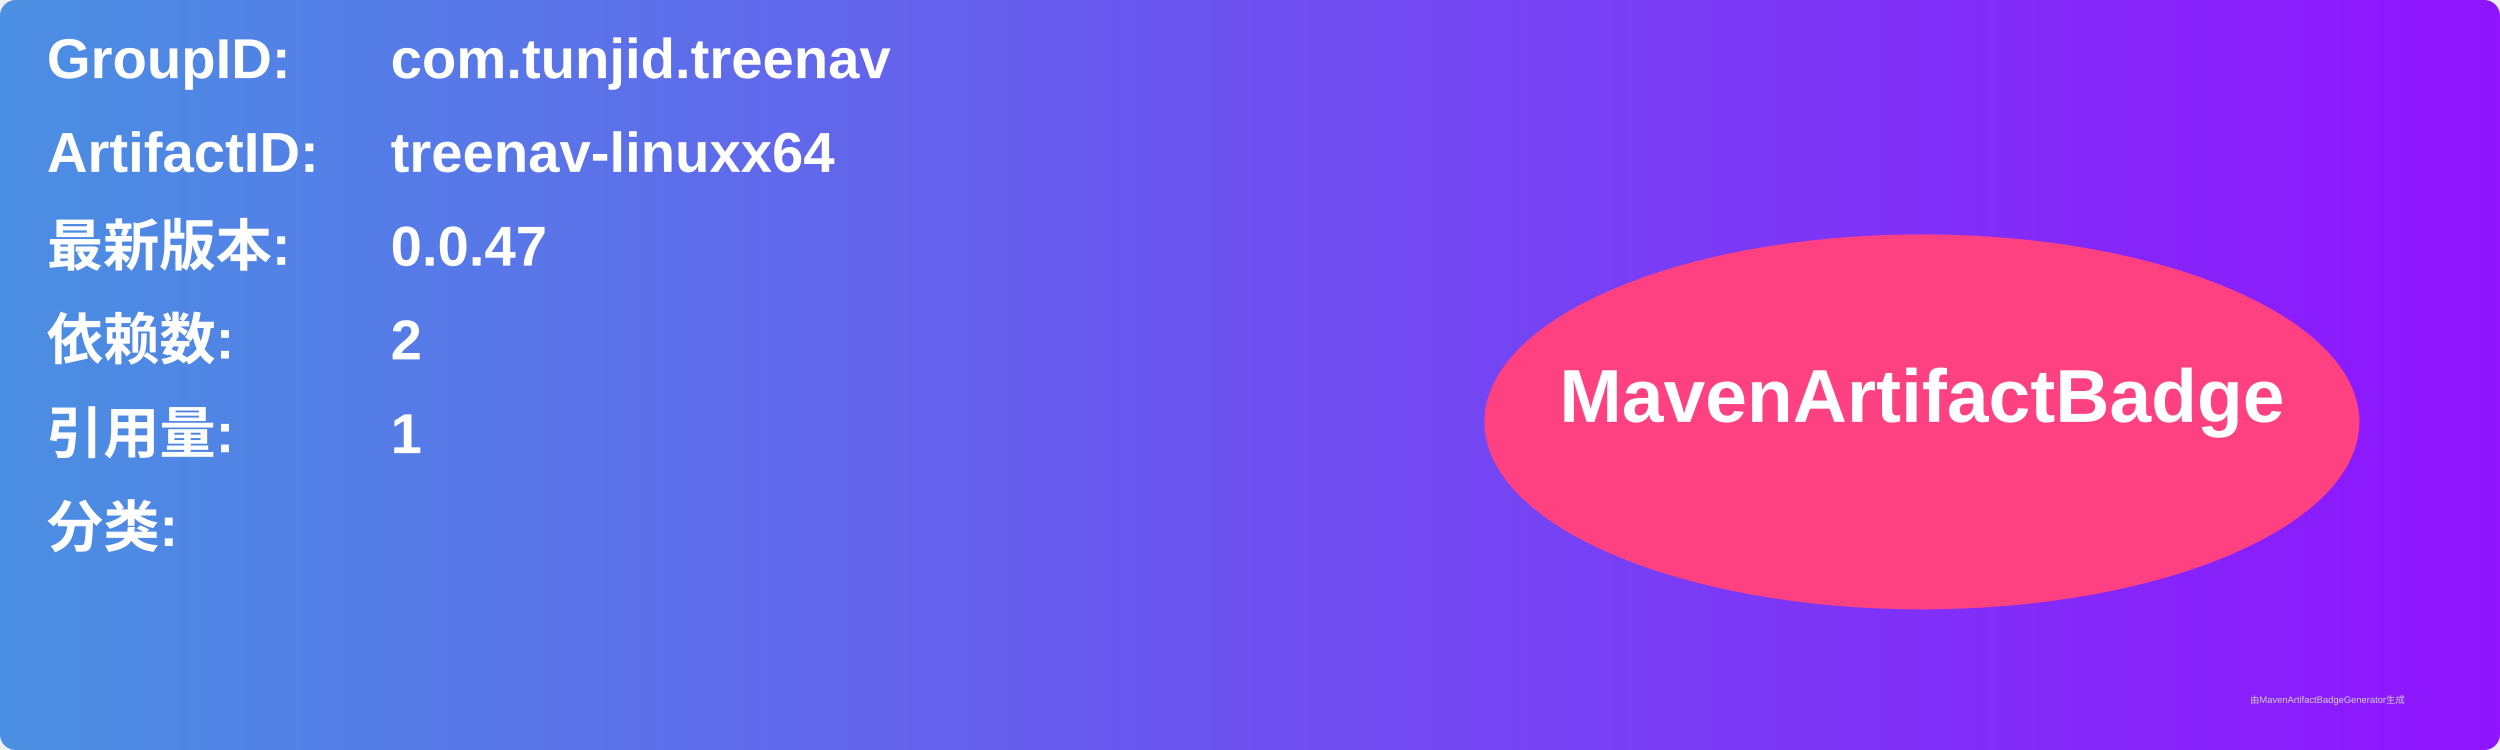
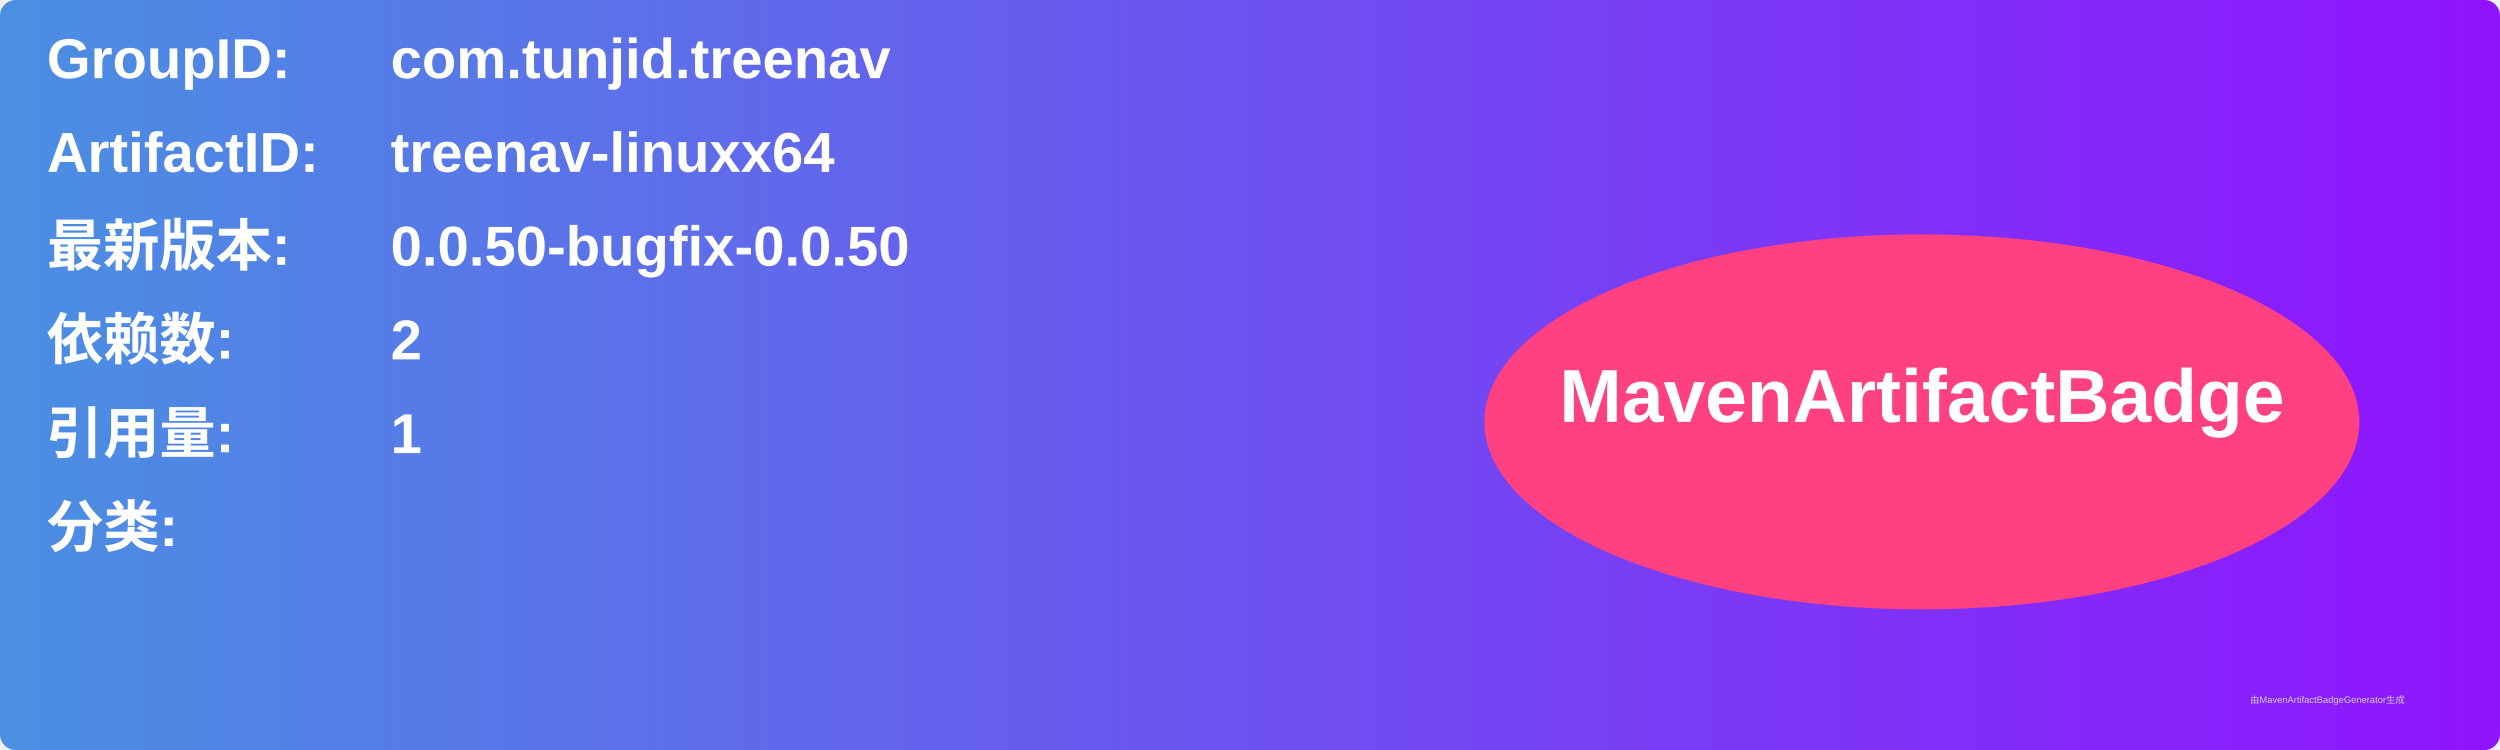
<svg xmlns="http://www.w3.org/2000/svg" width="800" height="240" viewBox="0 0 800 240">
  <linearGradient id="grad" x1="0%" y1="0%" x2="100%" y2="0%">
    <stop offset="0%" stop-color="#4a90e2" />
    <stop offset="100%" stop-color="#9013fe" />
  </linearGradient>
  <rect width="100%" height="100%" rx="5" ry="5" fill="url(#grad)" />
  <g transform="translate(15, 15)">
    <text x="0" y="10" font-family="Arial" font-size="18" fill="white" font-weight="bold" width="260">GroupID:</text>
    <text x="110" y="10" font-family="Arial" font-size="18" fill="white" font-weight="bold" width="460">com.tunjid.treenav</text>
    <text x="0" y="40" font-family="Arial" font-size="18" fill="white" font-weight="bold" width="260">ArtifactID:</text>
    <text x="110" y="40" font-family="Arial" font-size="18" fill="white" font-weight="bold" width="460">treenav-linuxx64</text>
    <text x="0" y="70" font-family="Arial" font-size="18" fill="white" font-weight="bold">最新版本:</text>
    <text x="110" y="70" font-family="Arial" font-size="18" fill="white" font-weight="bold">
-       <tspan font-weight="bold">0.0.47</tspan>
+       <tspan font-weight="bold">0.0.50-bugfix-0.0.50</tspan>
    </text>
    <text x="0" y="100" font-family="Arial" font-size="18" fill="white" font-weight="bold">依赖数: </text>
    <text x="110" y="100" font-family="Arial" font-size="18" fill="white">
      <tspan font-weight="bold">2</tspan>
    </text>
    <text x="0" y="130" font-family="Arial" font-size="18" fill="white" font-weight="bold">引用量: </text>
    <text x="110" y="130" font-family="Arial" font-size="18" fill="white">
      <tspan font-weight="bold">1</tspan>
    </text>
    <text x="0" y="160" font-family="Arial" font-size="18" fill="white" font-weight="bold">分类:</text>
    <text x="10" y="190" font-family="Arial" font-size="10" fill="white">
      <tspan font-weight="bold" />
    </text>
    <ellipse cx="600" cy="120" rx="140" ry="60" fill="#ff4081" />
    <text x="600" y="120" text-anchor="middle" font-family="Arial" font-size="24" fill="white" font-weight="bold">MavenArtifactBadge</text>
  </g>
  <text x="720" y="225" font-family="Arial" font-size="3" fill="#d0d0d0">由MavenArtifactBadgeGenerator生成</text>
</svg>
